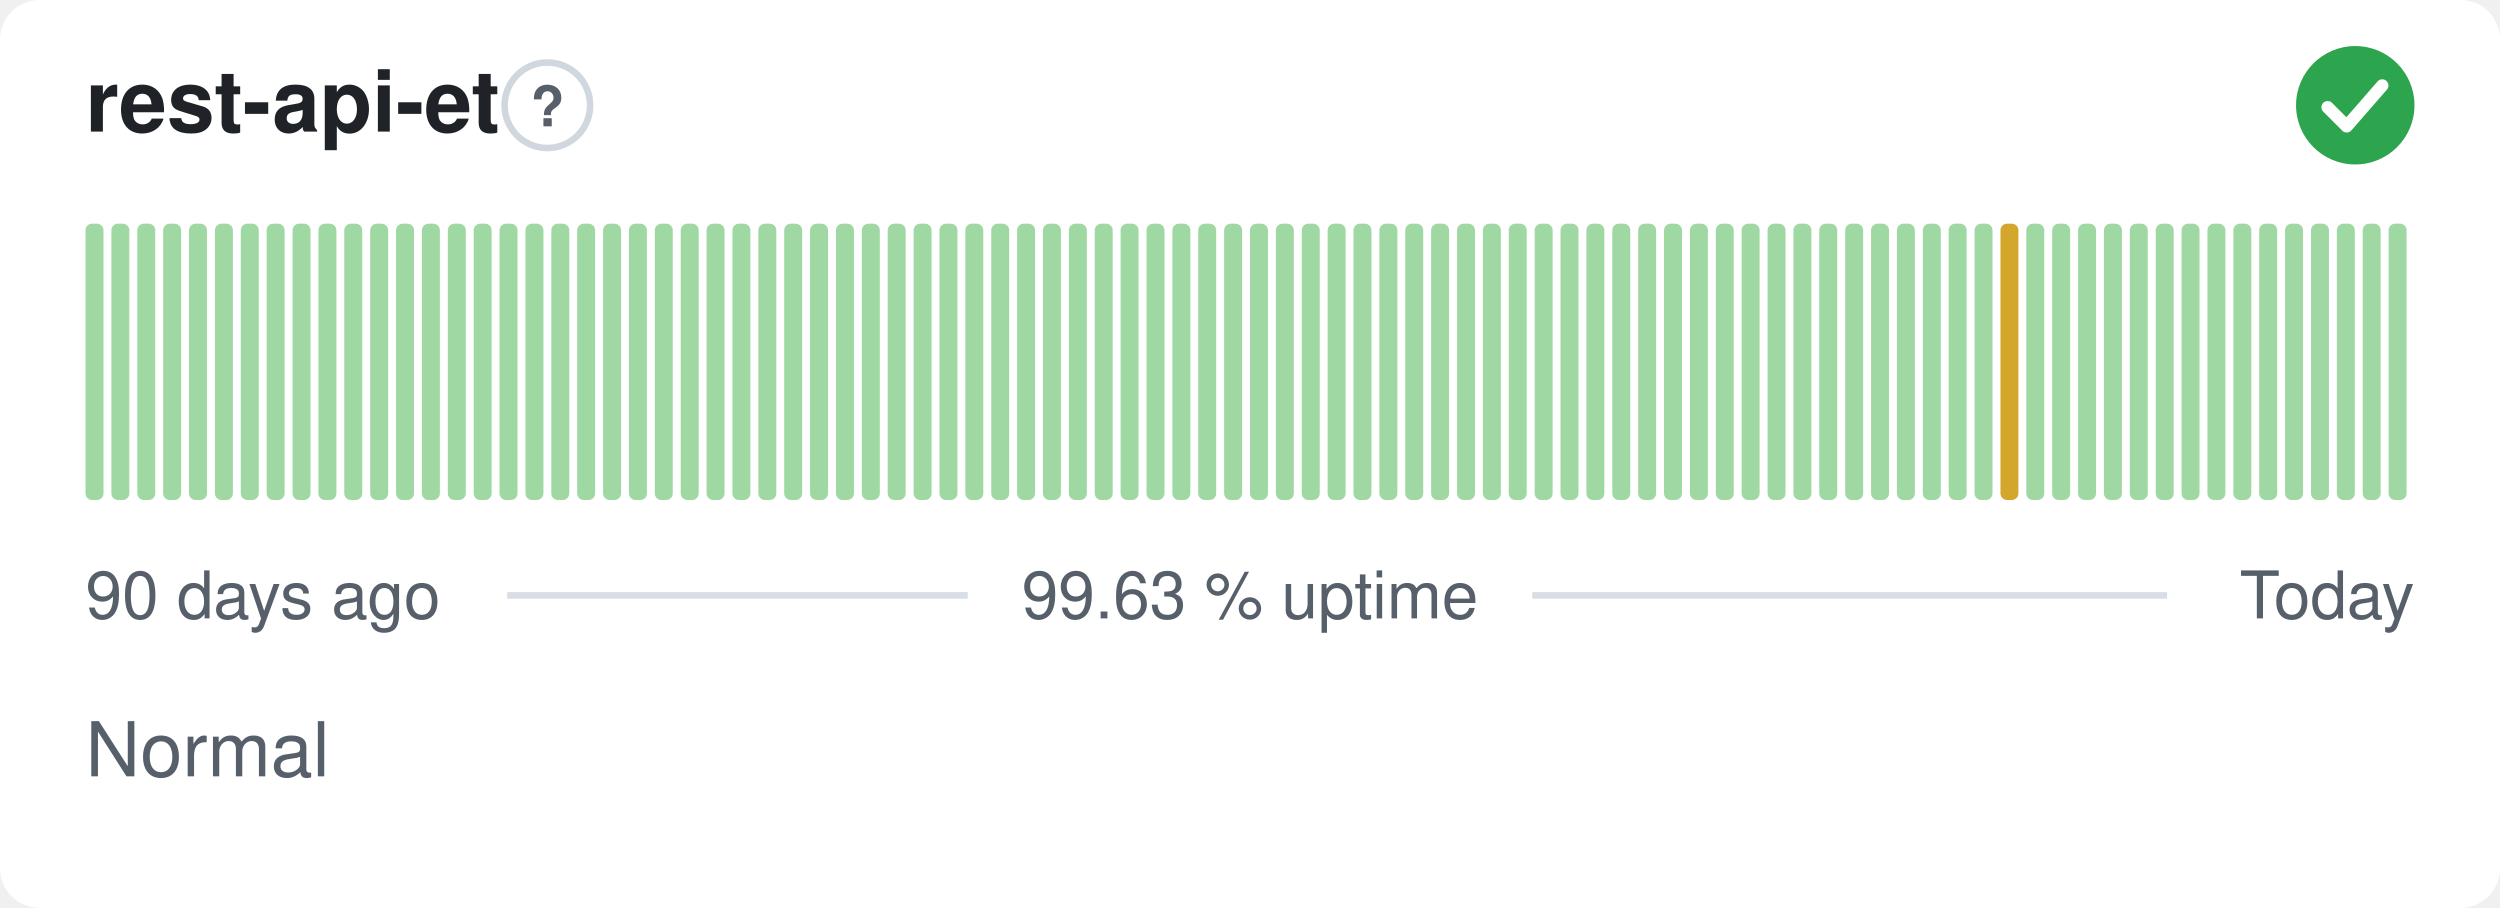
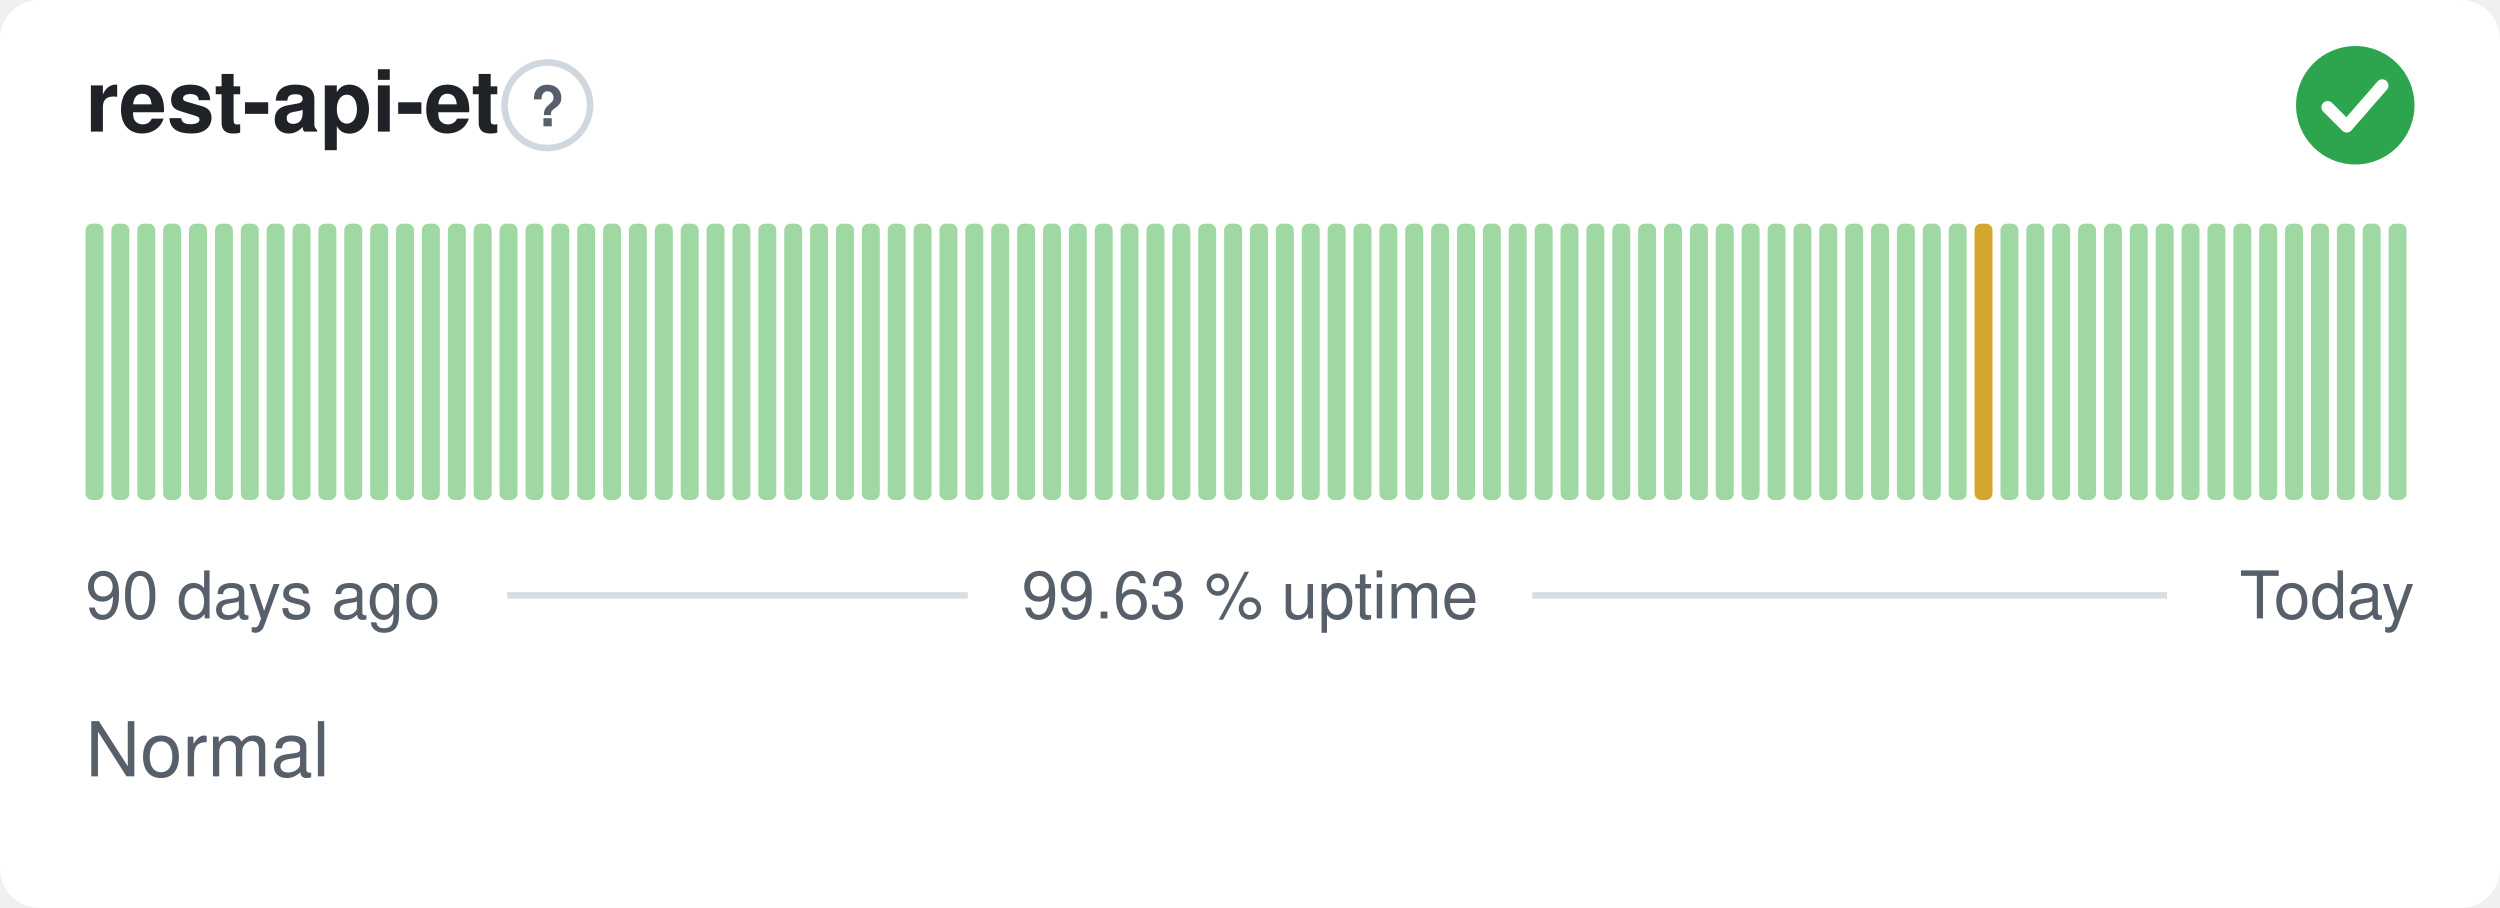
<svg xmlns="http://www.w3.org/2000/svg" width="380" height="138" viewBox="0 0 380 138" role="img" aria-label="rest-api-et: Normal, 99.63 % uptime over the last 90 days" font-family="-apple-system,BlinkMacSystemFont,'Segoe UI',Helvetica,Arial,sans-serif">
  <style>
    @media (prefers-color-scheme: dark) {
      .bg { fill: #0d1117 }
      .title { fill: #e6edf3 }
      .muted { fill: #8b949e }
      .hint { stroke: #30363d }
      .rule { stroke: #30363d }
      .nodata { fill: #21262d }
    }
  </style>
  <rect class="bg" width="380" height="138" rx="6" fill="#ffffff" />
  <text class="title" x="13" y="20" font-size="13" font-weight="600" fill="#1f2328">rest-api-et</text>
  <circle class="hint" cx="83.2" cy="16" r="6.5" fill="none" stroke="#d0d7de" stroke-width="1" />
  <text class="muted" x="83.2" y="19.2" text-anchor="middle" font-size="8.5" font-weight="700" fill="#57606a">?</text>
  <circle cx="358" cy="16" r="9" fill="#2da44e" />
  <path d="M353.80 16.30l2.90 2.90 5.40 -6.20" fill="none" stroke="#fff" stroke-width="1.89" stroke-linecap="round" stroke-linejoin="round" />
  <rect x="13.00" y="34.00" width="2.73" height="42.00" rx="1" fill="#9fd8a3" />
  <rect x="16.93" y="34.00" width="2.73" height="42.00" rx="1" fill="#9fd8a3" />
  <rect x="20.87" y="34.00" width="2.73" height="42.00" rx="1" fill="#9fd8a3" />
  <rect x="24.80" y="34.00" width="2.73" height="42.00" rx="1" fill="#9fd8a3" />
  <rect x="28.73" y="34.00" width="2.73" height="42.00" rx="1" fill="#9fd8a3" />
  <rect x="32.67" y="34.00" width="2.73" height="42.00" rx="1" fill="#9fd8a3" />
  <rect x="36.60" y="34.00" width="2.73" height="42.00" rx="1" fill="#9fd8a3" />
  <rect x="40.53" y="34.00" width="2.73" height="42.00" rx="1" fill="#9fd8a3" />
  <rect x="44.47" y="34.00" width="2.73" height="42.00" rx="1" fill="#9fd8a3" />
  <rect x="48.40" y="34.00" width="2.73" height="42.00" rx="1" fill="#9fd8a3" />
  <rect x="52.33" y="34.00" width="2.73" height="42.00" rx="1" fill="#9fd8a3" />
  <rect x="56.27" y="34.00" width="2.73" height="42.00" rx="1" fill="#9fd8a3" />
  <rect x="60.20" y="34.00" width="2.73" height="42.00" rx="1" fill="#9fd8a3" />
  <rect x="64.13" y="34.00" width="2.73" height="42.00" rx="1" fill="#9fd8a3" />
  <rect x="68.07" y="34.00" width="2.73" height="42.00" rx="1" fill="#9fd8a3" />
  <rect x="72.00" y="34.00" width="2.73" height="42.00" rx="1" fill="#9fd8a3" />
  <rect x="75.93" y="34.00" width="2.73" height="42.00" rx="1" fill="#9fd8a3" />
  <rect x="79.87" y="34.00" width="2.73" height="42.00" rx="1" fill="#9fd8a3" />
  <rect x="83.80" y="34.00" width="2.73" height="42.00" rx="1" fill="#9fd8a3" />
  <rect x="87.73" y="34.00" width="2.73" height="42.00" rx="1" fill="#9fd8a3" />
  <rect x="91.67" y="34.00" width="2.73" height="42.00" rx="1" fill="#9fd8a3" />
  <rect x="95.60" y="34.00" width="2.73" height="42.00" rx="1" fill="#9fd8a3" />
  <rect x="99.53" y="34.00" width="2.73" height="42.00" rx="1" fill="#9fd8a3" />
  <rect x="103.47" y="34.00" width="2.73" height="42.00" rx="1" fill="#9fd8a3" />
  <rect x="107.40" y="34.00" width="2.73" height="42.00" rx="1" fill="#9fd8a3" />
  <rect x="111.33" y="34.00" width="2.73" height="42.00" rx="1" fill="#9fd8a3" />
  <rect x="115.27" y="34.00" width="2.73" height="42.00" rx="1" fill="#9fd8a3" />
  <rect x="119.20" y="34.00" width="2.73" height="42.00" rx="1" fill="#9fd8a3" />
  <rect x="123.13" y="34.00" width="2.73" height="42.00" rx="1" fill="#9fd8a3" />
  <rect x="127.07" y="34.00" width="2.73" height="42.00" rx="1" fill="#9fd8a3" />
  <rect x="131.00" y="34.00" width="2.73" height="42.00" rx="1" fill="#9fd8a3" />
  <rect x="134.93" y="34.00" width="2.73" height="42.00" rx="1" fill="#9fd8a3" />
  <rect x="138.87" y="34.00" width="2.73" height="42.00" rx="1" fill="#9fd8a3" />
  <rect x="142.80" y="34.00" width="2.73" height="42.00" rx="1" fill="#9fd8a3" />
  <rect x="146.73" y="34.00" width="2.73" height="42.00" rx="1" fill="#9fd8a3" />
  <rect x="150.67" y="34.00" width="2.73" height="42.00" rx="1" fill="#9fd8a3" />
  <rect x="154.60" y="34.00" width="2.73" height="42.00" rx="1" fill="#9fd8a3" />
  <rect x="158.53" y="34.00" width="2.73" height="42.00" rx="1" fill="#9fd8a3" />
  <rect x="162.47" y="34.00" width="2.73" height="42.00" rx="1" fill="#9fd8a3" />
  <rect x="166.40" y="34.00" width="2.73" height="42.00" rx="1" fill="#9fd8a3" />
  <rect x="170.33" y="34.00" width="2.73" height="42.00" rx="1" fill="#9fd8a3" />
  <rect x="174.27" y="34.00" width="2.73" height="42.00" rx="1" fill="#9fd8a3" />
  <rect x="178.20" y="34.00" width="2.73" height="42.00" rx="1" fill="#9fd8a3" />
  <rect x="182.13" y="34.00" width="2.73" height="42.00" rx="1" fill="#9fd8a3" />
  <rect x="186.07" y="34.00" width="2.73" height="42.00" rx="1" fill="#9fd8a3" />
  <rect x="190.00" y="34.00" width="2.73" height="42.00" rx="1" fill="#9fd8a3" />
  <rect x="193.93" y="34.00" width="2.73" height="42.00" rx="1" fill="#9fd8a3" />
  <rect x="197.87" y="34.00" width="2.73" height="42.00" rx="1" fill="#9fd8a3" />
  <rect x="201.80" y="34.00" width="2.73" height="42.00" rx="1" fill="#9fd8a3" />
  <rect x="205.73" y="34.00" width="2.73" height="42.00" rx="1" fill="#9fd8a3" />
  <rect x="209.67" y="34.00" width="2.73" height="42.00" rx="1" fill="#9fd8a3" />
  <rect x="213.60" y="34.00" width="2.73" height="42.00" rx="1" fill="#9fd8a3" />
  <rect x="217.53" y="34.00" width="2.73" height="42.00" rx="1" fill="#9fd8a3" />
  <rect x="221.47" y="34.00" width="2.73" height="42.00" rx="1" fill="#9fd8a3" />
  <rect x="225.40" y="34.00" width="2.73" height="42.00" rx="1" fill="#9fd8a3" />
  <rect x="229.33" y="34.00" width="2.73" height="42.00" rx="1" fill="#9fd8a3" />
  <rect x="233.27" y="34.00" width="2.73" height="42.00" rx="1" fill="#9fd8a3" />
  <rect x="237.20" y="34.00" width="2.73" height="42.00" rx="1" fill="#9fd8a3" />
  <rect x="241.13" y="34.00" width="2.73" height="42.00" rx="1" fill="#9fd8a3" />
  <rect x="245.07" y="34.00" width="2.73" height="42.00" rx="1" fill="#9fd8a3" />
  <rect x="249.00" y="34.00" width="2.73" height="42.00" rx="1" fill="#9fd8a3" />
  <rect x="252.93" y="34.00" width="2.73" height="42.00" rx="1" fill="#9fd8a3" />
  <rect x="256.87" y="34.00" width="2.73" height="42.00" rx="1" fill="#9fd8a3" />
  <rect x="260.80" y="34.00" width="2.73" height="42.00" rx="1" fill="#9fd8a3" />
  <rect x="264.73" y="34.00" width="2.73" height="42.00" rx="1" fill="#9fd8a3" />
  <rect x="268.67" y="34.00" width="2.73" height="42.00" rx="1" fill="#9fd8a3" />
  <rect x="272.60" y="34.00" width="2.73" height="42.00" rx="1" fill="#9fd8a3" />
  <rect x="276.53" y="34.00" width="2.73" height="42.00" rx="1" fill="#9fd8a3" />
  <rect x="280.47" y="34.00" width="2.73" height="42.00" rx="1" fill="#9fd8a3" />
  <rect x="284.40" y="34.00" width="2.73" height="42.00" rx="1" fill="#9fd8a3" />
  <rect x="288.33" y="34.00" width="2.73" height="42.00" rx="1" fill="#9fd8a3" />
  <rect x="292.27" y="34.00" width="2.73" height="42.00" rx="1" fill="#9fd8a3" />
  <rect x="296.20" y="34.00" width="2.73" height="42.00" rx="1" fill="#9fd8a3" />
-   <rect x="300.13" y="34.00" width="2.73" height="42.00" rx="1" fill="#9fd8a3" />
-   <rect x="304.07" y="34.00" width="2.73" height="42.00" rx="1" fill="#d4a72c" />
+   <rect x="300.13" y="34.00" width="2.73" height="42.00" rx="1" fill="#d4a72c" />
+   <rect x="304.07" y="34.00" width="2.73" height="42.00" rx="1" fill="#9fd8a3" />
  <rect x="308.00" y="34.00" width="2.73" height="42.00" rx="1" fill="#9fd8a3" />
  <rect x="311.93" y="34.00" width="2.73" height="42.00" rx="1" fill="#9fd8a3" />
  <rect x="315.87" y="34.00" width="2.73" height="42.00" rx="1" fill="#9fd8a3" />
  <rect x="319.80" y="34.00" width="2.73" height="42.00" rx="1" fill="#9fd8a3" />
  <rect x="323.73" y="34.00" width="2.73" height="42.00" rx="1" fill="#9fd8a3" />
  <rect x="327.67" y="34.00" width="2.73" height="42.00" rx="1" fill="#9fd8a3" />
  <rect x="331.60" y="34.00" width="2.73" height="42.00" rx="1" fill="#9fd8a3" />
  <rect x="335.53" y="34.00" width="2.73" height="42.00" rx="1" fill="#9fd8a3" />
  <rect x="339.47" y="34.00" width="2.73" height="42.00" rx="1" fill="#9fd8a3" />
  <rect x="343.40" y="34.00" width="2.73" height="42.00" rx="1" fill="#9fd8a3" />
  <rect x="347.33" y="34.00" width="2.73" height="42.00" rx="1" fill="#9fd8a3" />
  <rect x="351.27" y="34.00" width="2.73" height="42.00" rx="1" fill="#9fd8a3" />
  <rect x="355.20" y="34.00" width="2.73" height="42.00" rx="1" fill="#9fd8a3" />
  <rect x="359.13" y="34.00" width="2.73" height="42.00" rx="1" fill="#9fd8a3" />
  <rect x="363.07" y="34.00" width="2.73" height="42.00" rx="1" fill="#9fd8a3" />
  <text class="muted" x="13" y="94" font-size="10" fill="#57606a">90 days ago</text>
  <text class="muted" x="190" y="94" text-anchor="middle" font-size="10" fill="#57606a">99.63 % uptime</text>
  <text class="muted" x="367" y="94" text-anchor="end" font-size="10" fill="#57606a">Today</text>
  <line class="rule" x1="77.1" y1="90.5" x2="147.1" y2="90.5" stroke="#d8dee4" stroke-width="1" />
  <line class="rule" x1="232.9" y1="90.5" x2="329.4" y2="90.5" stroke="#d8dee4" stroke-width="1" />
  <text class="muted" x="13" y="118" font-size="11.5" fill="#57606a">Normal</text>
</svg>
